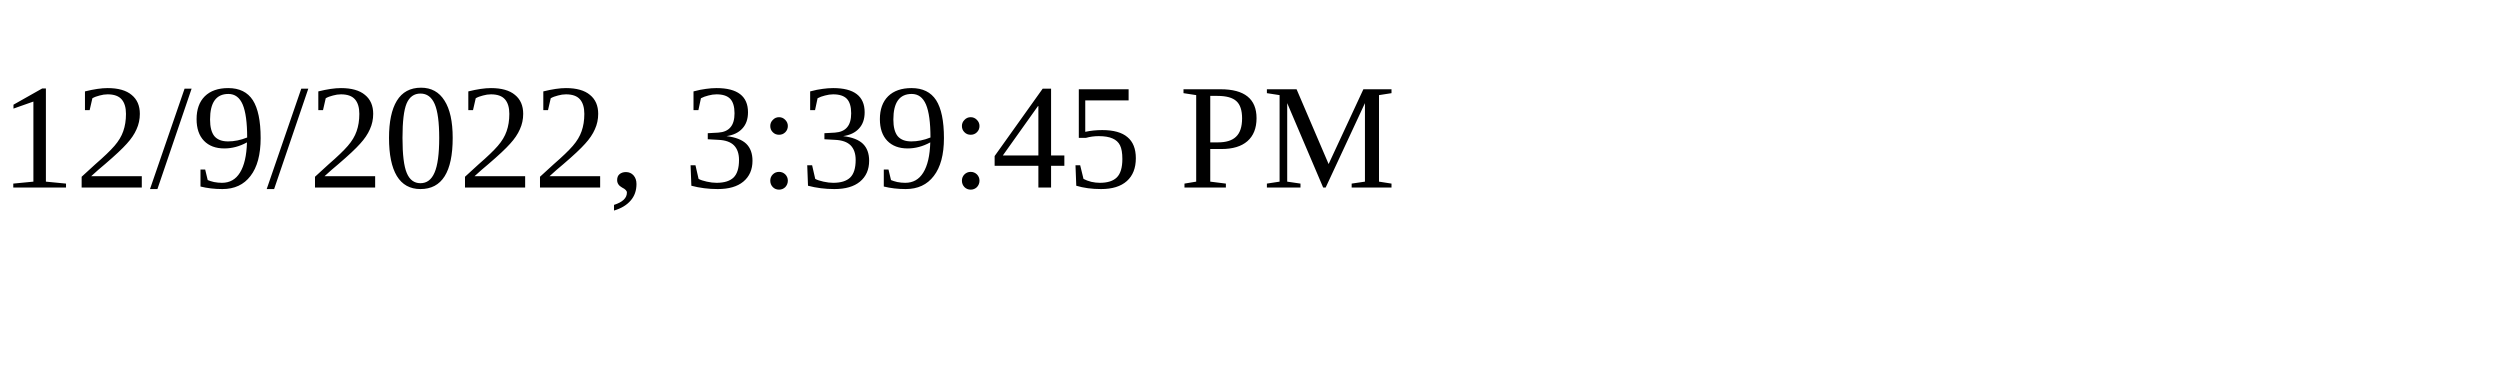
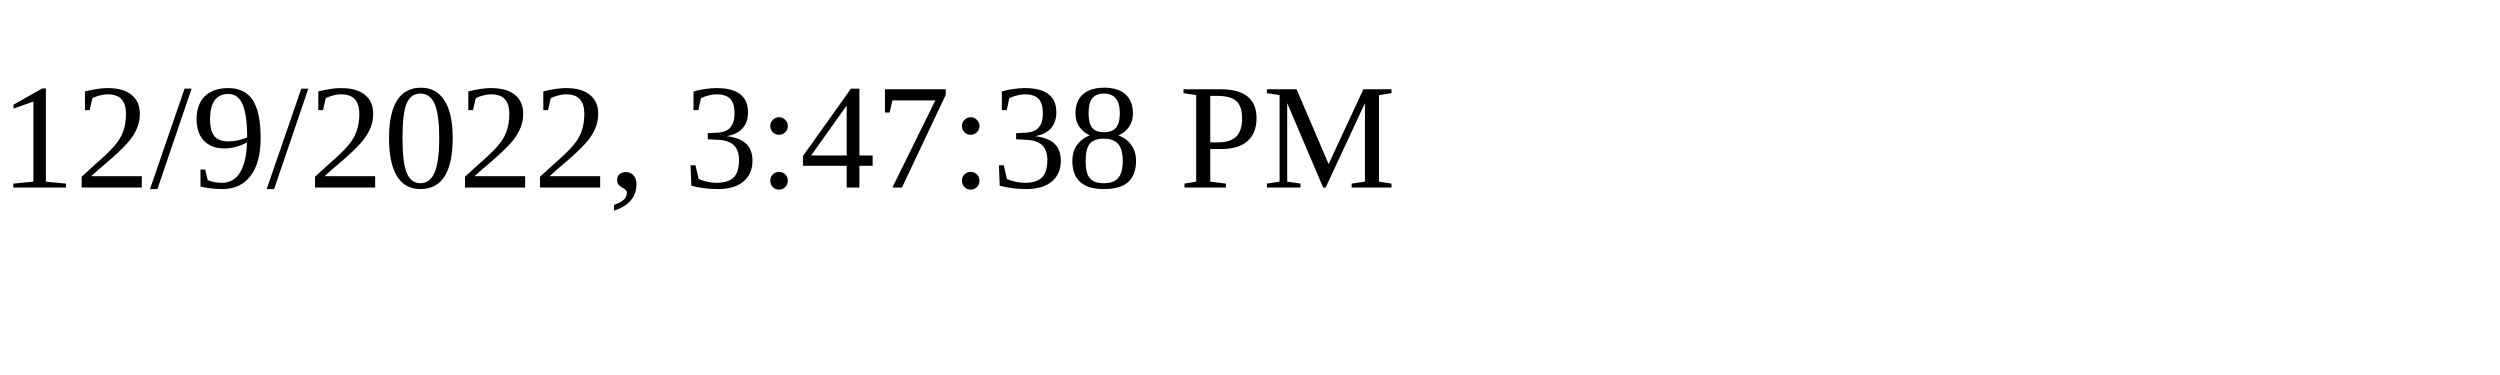
<svg xmlns="http://www.w3.org/2000/svg" height="30" width="200">
-   <text x="0" y="15">12/9/2022, 3:39:45 PM</text>
+   <text x="0" y="15">12/9/2022, 3:47:38 PM</text>
</svg>
